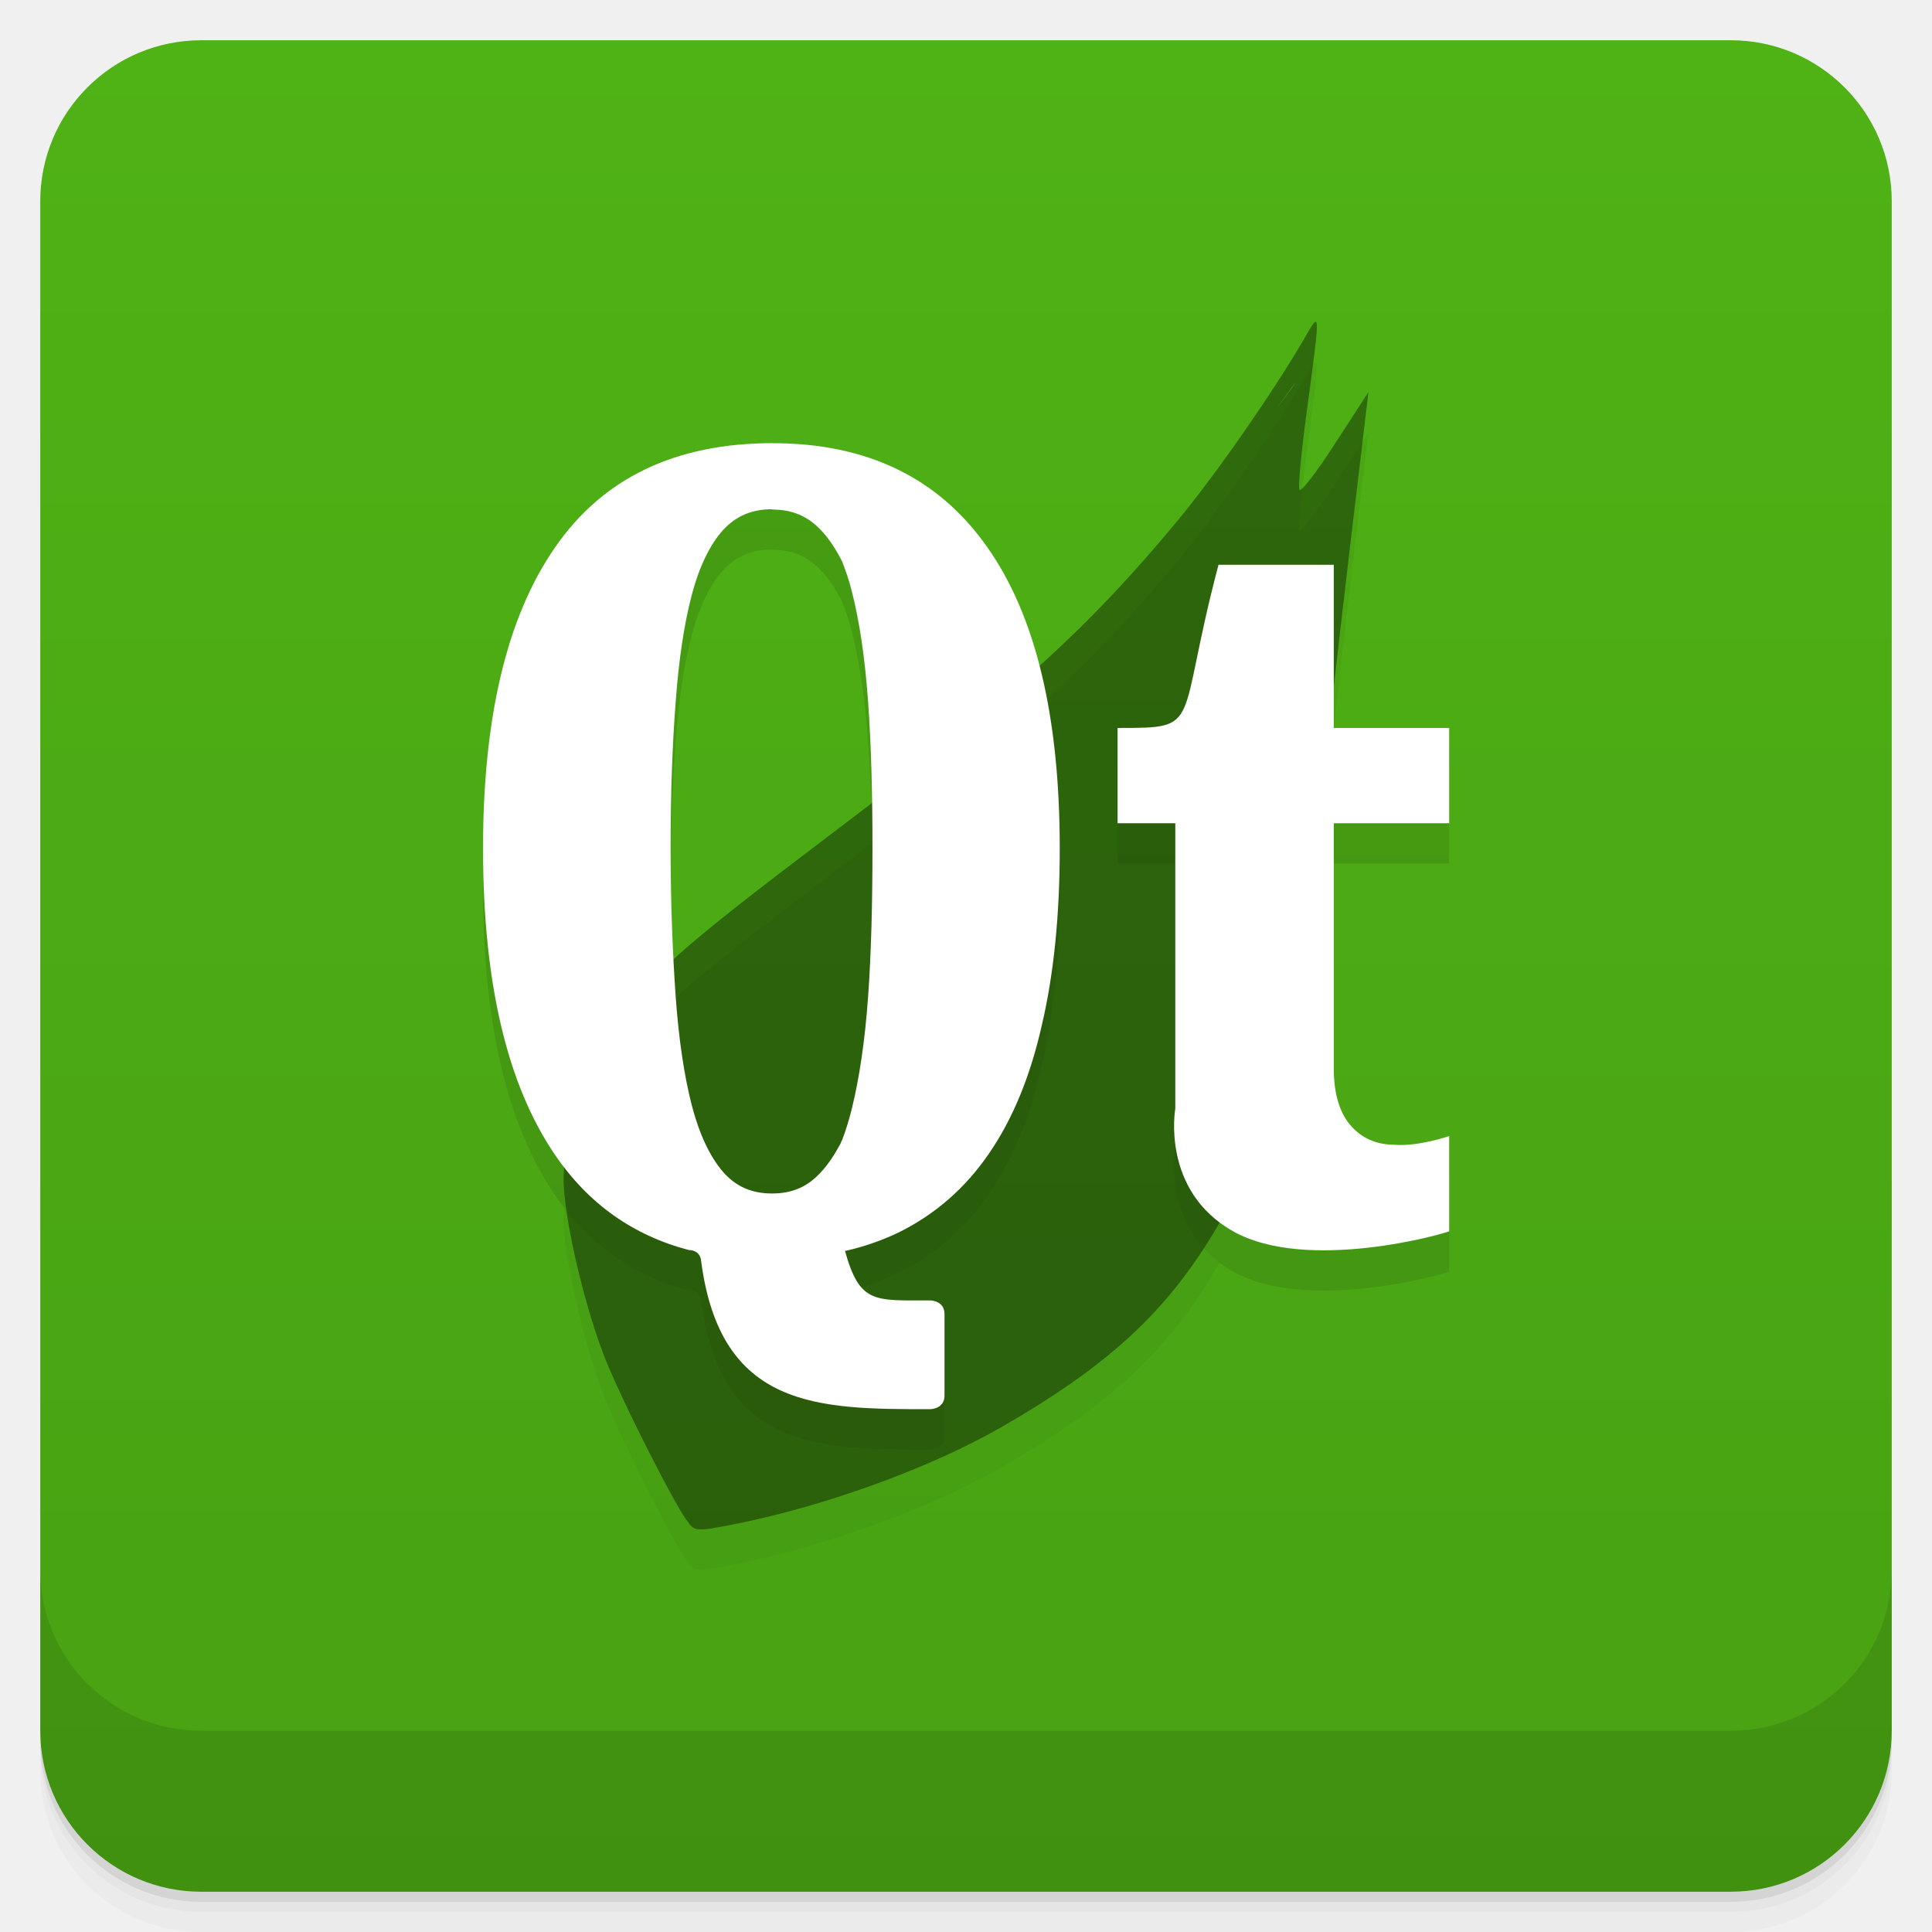
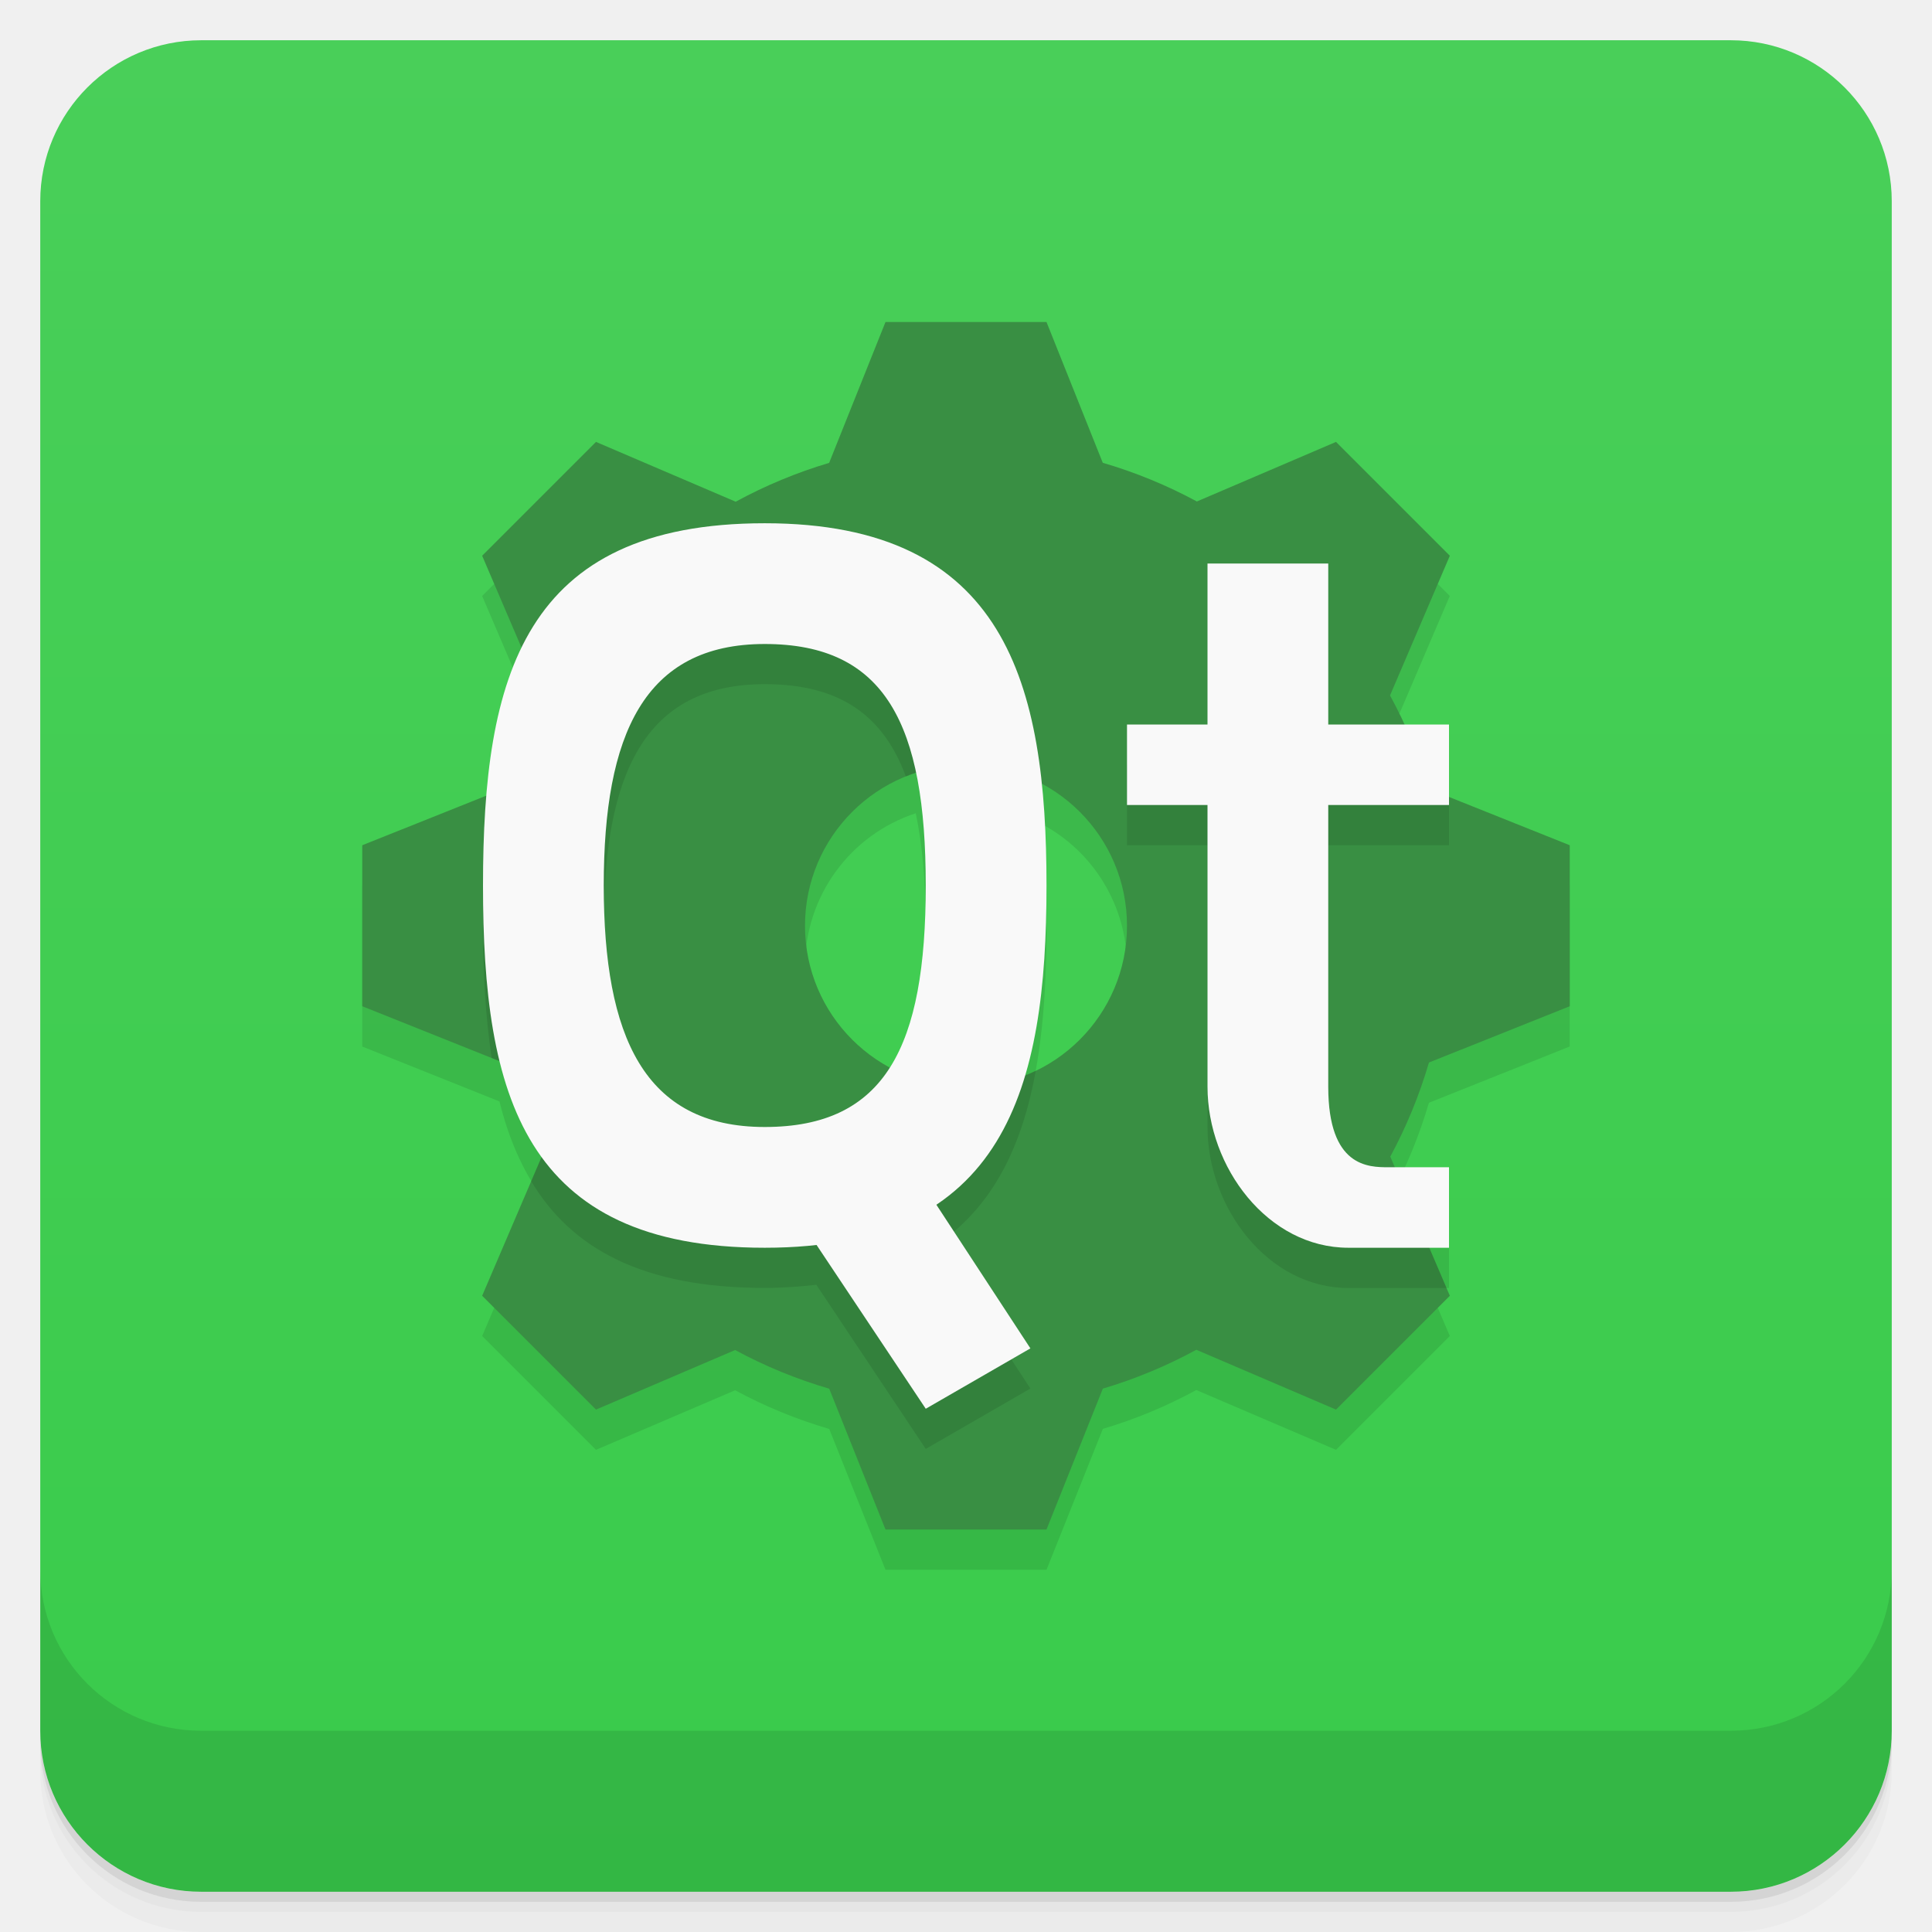
- <svg xmlns="http://www.w3.org/2000/svg" xmlns:xlink="http://www.w3.org/1999/xlink" style="" viewBox="0 0 48 48">
-   <defs style="">
-     <linearGradient id="linearGradient3764" gradientTransform="translate(-48 .002215)" gradientUnits="userSpaceOnUse" style="" x1="1" x2="47">
-       <stop offset="0" style="stop-color:#48a113" />
-       <stop offset="1" style="stop-color:#4fb215" />
+ <svg xmlns="http://www.w3.org/2000/svg" version="1.1" viewBox="0 0 48 48">
+   <defs>
+     <linearGradient id="bg" x2="0" y1="1" y2="47" gradientUnits="userSpaceOnUse">
+       <stop style="stop-color:#49cf59" offset="0" />
+       <stop style="stop-color:#39cb4b" offset="1" />
    </linearGradient>
  </defs>
-   <path d="m 1 43 v .25 c 0 2.216 1.784 4 4 4 h 38 c 2.216 0 4 -1.784 4 -4 v -.25 c 0 2.216 -1.784 4 -4 4 h -38 c -2.216 0 -4 -1.784 -4 -4 z m 0 .5 v .5 c 0 2.216 1.784 4 4 4 h 38 c 2.216 0 4 -1.784 4 -4 v -.5 c 0 2.216 -1.784 4 -4 4 h -38 c -2.216 0 -4 -1.784 -4 -4 z" style="opacity:.02" />
-   <path d="m 1 43.25 v .25 c 0 2.216 1.784 4 4 4 h 38 c 2.216 0 4 -1.784 4 -4 v -.25 c 0 2.216 -1.784 4 -4 4 h -38 c -2.216 0 -4 -1.784 -4 -4 z" style="opacity:.05" />
-   <path d="m 1 43 v .25 c 0 2.216 1.784 4 4 4 h 38 c 2.216 0 4 -1.784 4 -4 v -.25 c 0 2.216 -1.784 4 -4 4 h -38 c -2.216 0 -4 -1.784 -4 -4 z" style="opacity:.1" />
-   <rect height="46" rx="4" style="fill:url(#linearGradient3764)" transform="rotate(-90)" width="46" x="-47" y="1" />
-   <g style="opacity:.1">
-     <path id="SVGCleanerId_0" d="m 17.05 38.762 c -.367 -.539 -1.48 -2.734 -1.945 -3.836 -.563 -1.332 -1.133 -3.781 -1.102 -4.715 .051 -1.313 .465 -2.551 1.223 -3.641 .961 -1.379 1.594 -1.949 5.387 -4.82 4.609 -3.488 6.414 -5.121 8.68 -7.859 .945 -1.145 2.363 -3.188 3.105 -4.469 .414 -.719 .414 -.766 .074 1.758 -.141 1.035 -.227 1.934 -.188 1.992 .039 .063 .438 -.457 .891 -1.16 l .824 -1.273 -.469 3.934 c -.254 2.16 -.574 4.949 -.703 6.195 -.625 6.04 -1.328 8.707 -2.93 11.168 -1.152 1.766 -2.555 3 -4.984 4.402 -1.773 1.023 -4.387 1.977 -6.668 2.43 -.961 .188 -.992 .188 -1.188 -.105 m 3.965 -.941 c 4.566 -1.473 6.414 -4.063 7.625 -7.938 .316 -1 -6.746 -.691 -6.609 -1.898 .086 -.52 9.04 -4.145 9.07 -4.516 .016 -.23 -7.094 8.129 -6.973 6.34 .227 -3.48 -5.23 -.117 -5.066 -1.336 .059 -.41 13.13 -17.941 13.12 -17.965 -.004 -.023 -.438 .59 -.969 1.352 -1.621 2.355 -.328 6.465 -2.559 8.441 -.645 .563 -.898 4.52 -2.477 5.715 -4.363 3.297 -9.371 5.523 -10.219 7.078 -.953 1.73 -1.785 -3.02 -1.129 -.523 .539 2.066 2.445 4.508 2.934 5.04 .09 .098 -3.645 -3.57 -2.984 -4.785 1.34 -2.457 .801 -5.938 .867 -6.03 .031 -.039 8.547 -1.266 8.855 -1.801 .313 -.531 .68 -1.164 .816 -1.395 .133 -.23 1.211 -2.07 2.391 -4.082 1.184 -2.01 2.18 -3.672 2.219 -3.676 .039 -.008 -.07 .25 -.246 .57 -.176 .324 -.949 1.82 -1.715 3.328 -2.441 4.789 4.359 10.1 .172 13.684 l -2.551 2.18 -2.258 1.418 c -.488 .309 -2.879 .984 -2.313 .805" style="fill-opacity:.392" />
-     <path d="m 29.2 28.551 v -7.098 h -1.434 v -2.367 c 2.148 0 1.434 0 2.508 -4.055 h 2.863 v 4.055 h 2.867 v 2.367 h -2.867 v 6.082 c 0 .633 .141 1.105 .418 1.426 .273 .316 .641 .48 1.094 .48 .574 .051 1.355 -.215 1.355 -.215 v 2.363 c -.07 .051 -3.527 1.043 -5.371 0 -1.793 -1.012 -1.434 -3.039 -1.434 -3.039" style="" />
-     <path d="m 19.2 12.01 c -2.422 0 -4.227 .867 -5.418 2.602 -1.188 1.719 -1.781 4.207 -1.781 7.465 0 3.328 .594 5.855 1.781 7.605 .828 1.219 1.941 2.01 3.332 2.375 0 0 .281 -.012 .305 .27 .48 3.68 2.914 3.684 5.688 3.684 0 0 .359 0 .359 -.336 v -2.027 c 0 -.34 -.359 -.34 -.359 -.34 -1.387 0 -1.746 .086 -2.113 -1.227 .48 -.109 .902 -.258 1.316 -.453 .914 -.449 1.668 -1.102 2.258 -1.965 .598 -.867 1.035 -1.938 1.32 -3.211 .297 -1.27 .441 -2.727 .441 -4.375 0 -3.293 -.602 -5.797 -1.813 -7.5 -1.207 -1.711 -2.984 -2.566 -5.316 -2.566 m -.02 1.648 c .512 0 .895 .168 1.223 .52 .191 .199 .359 .457 .52 .77 .086 .227 .176 .473 .242 .75 .191 .746 .324 1.648 .402 2.723 .078 1.074 .109 2.293 .109 3.656 0 1.371 -.031 2.605 -.109 3.695 -.078 1.086 -.215 2 -.402 2.766 -.07 .285 -.152 .547 -.242 .785 -.02 .027 -.027 .063 -.043 .094 -.148 .273 -.301 .508 -.477 .695 -.324 .367 -.715 .539 -1.223 .539 -.504 0 -.898 -.172 -1.219 -.539 -.32 -.375 -.582 -.918 -.773 -1.648 -.191 -.742 -.324 -1.645 -.402 -2.715 -.074 -1.078 -.125 -2.309 -.125 -3.676 0 -1.355 .043 -2.563 .125 -3.625 .078 -1.059 .211 -1.953 .402 -2.672 s .457 -1.254 .773 -1.605 c .32 -.348 .711 -.52 1.219 -.52" style="" />
-   </g>
-   <g style="" transform="translate(0 -1)">
-     <use style="" xlink:href="#SVGCleanerId_0" />
-     <path d="m 29.2 28.551 v -7.098 h -1.434 v -2.367 c 2.148 0 1.434 0 2.508 -4.055 h 2.863 v 4.055 h 2.867 v 2.367 h -2.867 v 6.082 c 0 .633 .141 1.105 .418 1.426 .273 .316 .641 .48 1.094 .48 .574 .051 1.355 -.215 1.355 -.215 v 2.363 c -.07 .051 -3.527 1.043 -5.371 0 -1.793 -1.012 -1.434 -3.039 -1.434 -3.039" style="fill:#fff" />
-     <path d="m 19.2 12.01 c -2.422 0 -4.227 .867 -5.418 2.602 -1.188 1.719 -1.781 4.207 -1.781 7.465 0 3.328 .594 5.855 1.781 7.605 .828 1.219 1.941 2.01 3.332 2.375 0 0 .281 -.012 .305 .27 .48 3.68 2.914 3.684 5.688 3.684 0 0 .359 0 .359 -.336 v -2.027 c 0 -.34 -.359 -.34 -.359 -.34 -1.387 0 -1.746 .086 -2.113 -1.227 .48 -.109 .902 -.258 1.316 -.453 .914 -.449 1.668 -1.102 2.258 -1.965 .598 -.867 1.035 -1.938 1.32 -3.211 .297 -1.27 .441 -2.727 .441 -4.375 0 -3.293 -.602 -5.797 -1.813 -7.5 -1.207 -1.711 -2.984 -2.566 -5.316 -2.566 m -.02 1.648 c .512 0 .895 .168 1.223 .52 .191 .199 .359 .457 .52 .77 .086 .227 .176 .473 .242 .75 .191 .746 .324 1.648 .402 2.723 .078 1.074 .109 2.293 .109 3.656 0 1.371 -.031 2.605 -.109 3.695 -.078 1.086 -.215 2 -.402 2.766 -.07 .285 -.152 .547 -.242 .785 -.02 .027 -.027 .063 -.043 .094 -.148 .273 -.301 .508 -.477 .695 -.324 .367 -.715 .539 -1.223 .539 -.504 0 -.898 -.172 -1.219 -.539 -.32 -.375 -.582 -.918 -.773 -1.648 -.191 -.742 -.324 -1.645 -.402 -2.715 -.074 -1.078 -.125 -2.309 -.125 -3.676 0 -1.355 .043 -2.563 .125 -3.625 .078 -1.059 .211 -1.953 .402 -2.672 s .457 -1.254 .773 -1.605 c .32 -.348 .711 -.52 1.219 -.52" style="fill:#fff" />
-   </g>
-   <path d="m 1 39 v 4 c 0 2.216 1.784 4 4 4 h 38 c 2.216 0 4 -1.784 4 -4 v -4 c 0 2.216 -1.784 4 -4 4 h -38 c -2.216 0 -4 -1.784 -4 -4 z" style="opacity:.1" />
+   <path d="m1 43v0.25c0 2.216 1.784 4 4 4h38c2.216 0 4-1.784 4-4v-0.25c0 2.216-1.784 4-4 4h-38c-2.216 0-4-1.784-4-4zm0 0.5v0.5c0 2.216 1.784 4 4 4h38c2.216 0 4-1.784 4-4v-0.5c0 2.216-1.784 4-4 4h-38c-2.216 0-4-1.784-4-4z" style="opacity:.02" />
+   <path d="m1 43.25v0.25c0 2.216 1.784 4 4 4h38c2.216 0 4-1.784 4-4v-0.25c0 2.216-1.784 4-4 4h-38c-2.216 0-4-1.784-4-4z" style="opacity:.05" />
+   <path d="m1 43v0.25c0 2.216 1.784 4 4 4h38c2.216 0 4-1.784 4-4v-0.25c0 2.216-1.784 4-4 4h-38c-2.216 0-4-1.784-4-4z" style="opacity:.1" />
+   <rect x="1" y="1" width="46" height="46" rx="4" style="fill:url(#bg)" />
+   <path d="m22 9-1.4 3.5a12 12 0 0 0-2.322 0.965l-3.471-1.486-2.828 2.828 0.98 2.289c-0.499 1.025-0.747 2.275-0.863 3.666l-3.096 1.238v4l3.41 1.365c0.223 0.905 0.564 1.7 1.049 2.371l-1.48 3.457 2.828 2.828 3.457-1.48a12 12 0 0 0 2.338 0.961l1.398 3.498h4l1.4-3.5a12 12 0 0 0 2.322-0.965l3.471 1.486 2.828-2.828-0.512-1.193h0.49v-2h-1.346l-0.113-0.264a12 12 0 0 0 0.961-2.338l3.498-1.398v-4l-3-1.201v-1.799h-1.119a12 12 0 0 0-0.346-0.723l1.486-3.471-2.828-2.828-3.457 1.48a12 12 0 0 0-2.338-0.961l-1.398-3.498h-4zm0.752 11.205c0.166 0.79 0.248 1.712 0.248 2.795 0 2.016-0.254 3.523-0.891 4.523a4 4 0 0 1-2.109-3.523 4 4 0 0 1 2.752-3.795zm3.111 0.258a4 4 0 0 1 2.137 3.537 4 4 0 0 1-2.533 3.721c0.41-1.369 0.533-2.984 0.533-4.721 0-0.889-0.051-1.728-0.137-2.537z" style="opacity:.1;paint-order:normal" />
+   <path d="m22 8-1.4 3.5a12 12 0 0 0-2.322 0.965l-3.471-1.486-2.828 2.828 1.48 3.457a12 12 0 0 0-0.961 2.338l-3.498 1.398v4l3.5 1.4a12 12 0 0 0 0.965 2.322l-1.486 3.471 2.828 2.828 3.457-1.48a12 12 0 0 0 2.338 0.961l1.398 3.498h4l1.4-3.5a12 12 0 0 0 2.322-0.965l3.471 1.486 2.828-2.828-1.48-3.457a12 12 0 0 0 0.961-2.338l3.498-1.398v-4l-3.5-1.4a12 12 0 0 0-0.965-2.322l1.486-3.471-2.828-2.828-3.457 1.48a12 12 0 0 0-2.338-0.961l-1.398-3.498zm2 11a4 4 0 0 1 4 4 4 4 0 0 1-4 4 4 4 0 0 1-4-4 4 4 0 0 1 4-4z" style="fill:#398f43;paint-order:normal" />
+   <path d="m1 39v4c0 2.216 1.784 4 4 4h38c2.216 0 4-1.784 4-4v-4c0 2.216-1.784 4-4 4h-38c-2.216 0-4-1.784-4-4z" style="opacity:.1" />
+   <path d="m19 14-5.803 2.652-0.982 3.062c-0.151 1.009-0.215 2.105-0.215 3.285 0 1.181 0.064 2.277 0.215 3.287l0.285 0.113c0.239 0.806 0.563 1.584 0.965 2.322l-0.268 0.625c0.99 1.658 2.745 2.652 5.803 2.652 0.459 0 0.879-0.033 1.281-0.078l2.719 4.078 2.6-1.5-2.336-3.57c1.418-0.95 2.134-2.473 2.471-4.328-0.541 0.261-1.134 0.398-1.734 0.398l-5 2c-3 0-4-2.255-4-6s1-6 4-6c1.853 0 2.941 0.766 3.504 2.293 0.475-0.193 0.983-0.292 1.496-0.293zm9 5v2h2v7c0 2 1.5 4 3.5 4h2.439l-0.857-2h-0.582c-0.5 0-1.5 0-1.5-2v-7h3v-1.201z" style="opacity:.1;paint-order:normal" />
+   <path d="m19 13c-6 0-7 3.814-7 9s1 9 7 9 7-4 7-9-1-9-7-9zm0 3c3 0 4 2 4 6s-1 6-4 6-4-2.255-4-6 1-6 4-6z" style="fill:#f9f9f9;paint-order:normal" />
+   <path d="m19 29 3-1 3.6 5.5-2.6 1.5z" style="fill:#f9f9f9;paint-order:normal" />
+   <path d="m30 14h3v4h3v2h-3v7c0 2 1 2 1.5 2h1.5v2h-2.5c-2 0-3.5-2-3.5-4v-7h-2v-2h2z" style="fill:#f9f9f9;stroke-width:.326" />
</svg>
